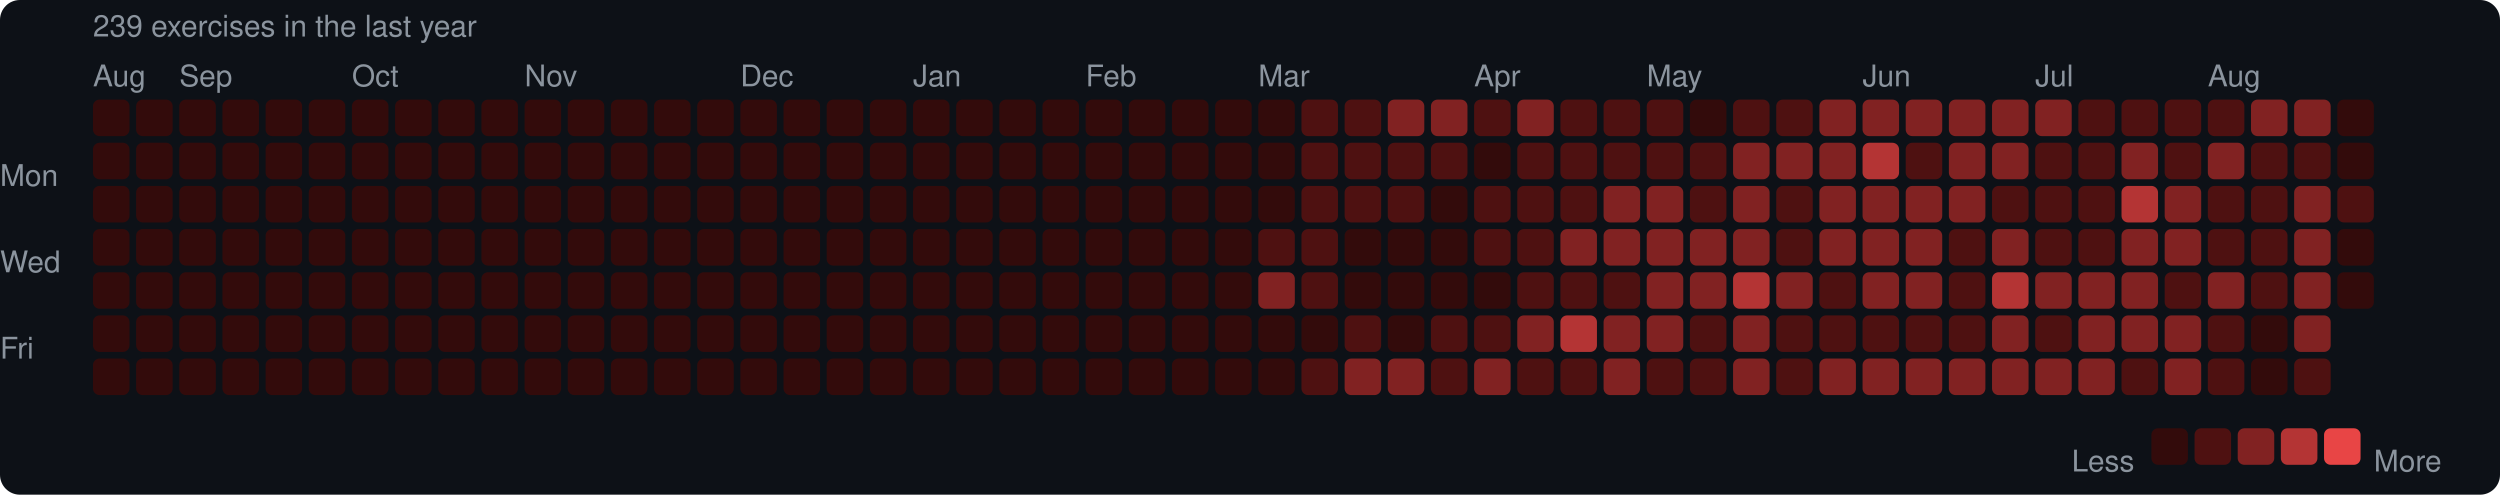
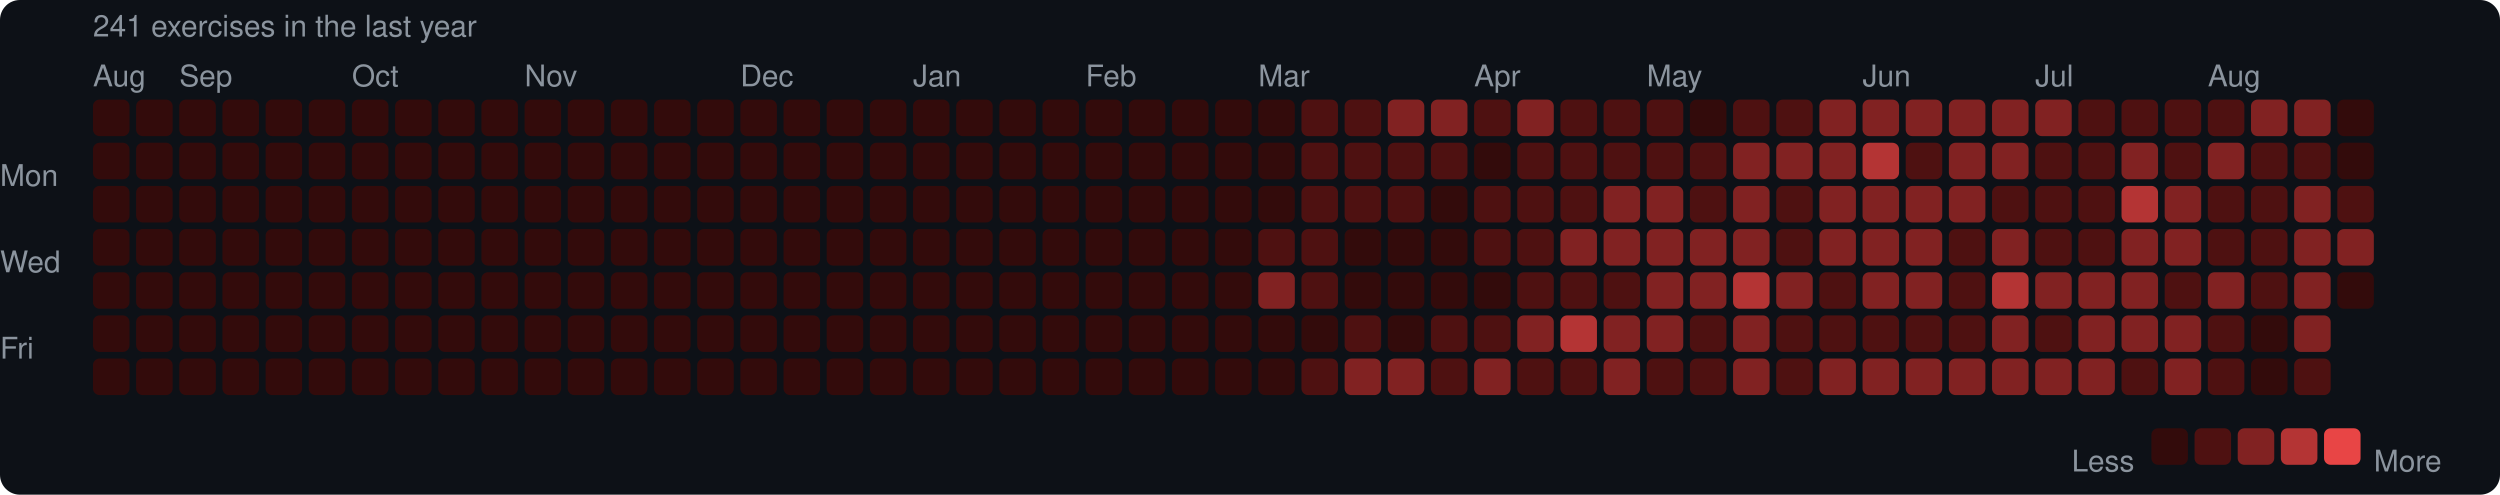
<svg xmlns="http://www.w3.org/2000/svg" width="753" height="149" viewBox="0 0 753 149">
  <rect width="753" height="149" rx="6" fill="#0d1117" />
  <style>text { font-family: -apple-system, BlinkMacSystemFont, "Segoe UI", Helvetica, Arial, sans-serif; fill: #8b949e; font-size: 9px; }</style>
-   <text x="28" y="11" font-size="9">239 exercises in the last year</text>
+   <text x="28" y="11" font-size="9">241 exercises in the last year</text>
  <text x="28" y="26">Aug</text>
  <text x="54" y="26">Sep</text>
  <text x="106" y="26">Oct</text>
  <text x="158" y="26">Nov</text>
  <text x="223" y="26">Dec</text>
  <text x="275" y="26">Jan</text>
  <text x="327" y="26">Feb</text>
  <text x="379" y="26">Mar</text>
  <text x="444" y="26">Apr</text>
  <text x="496" y="26">May</text>
  <text x="561" y="26">Jun</text>
  <text x="613" y="26">Jul</text>
  <text x="665" y="26">Aug</text>
  <text x="0" y="53" dominant-baseline="middle">Mon</text>
  <text x="0" y="79" dominant-baseline="middle">Wed</text>
  <text x="0" y="105" dominant-baseline="middle">Fri</text>
  <rect x="28" y="30" width="11" height="11" rx="2" fill="#330b0b" />
  <rect x="28" y="43" width="11" height="11" rx="2" fill="#330b0b" />
  <rect x="28" y="56" width="11" height="11" rx="2" fill="#330b0b" />
  <rect x="28" y="69" width="11" height="11" rx="2" fill="#330b0b" />
  <rect x="28" y="82" width="11" height="11" rx="2" fill="#330b0b" />
  <rect x="28" y="95" width="11" height="11" rx="2" fill="#330b0b" />
  <rect x="28" y="108" width="11" height="11" rx="2" fill="#330b0b" />
  <rect x="41" y="30" width="11" height="11" rx="2" fill="#330b0b" />
  <rect x="41" y="43" width="11" height="11" rx="2" fill="#330b0b" />
  <rect x="41" y="56" width="11" height="11" rx="2" fill="#330b0b" />
  <rect x="41" y="69" width="11" height="11" rx="2" fill="#330b0b" />
  <rect x="41" y="82" width="11" height="11" rx="2" fill="#330b0b" />
  <rect x="41" y="95" width="11" height="11" rx="2" fill="#330b0b" />
  <rect x="41" y="108" width="11" height="11" rx="2" fill="#330b0b" />
  <rect x="54" y="30" width="11" height="11" rx="2" fill="#330b0b" />
  <rect x="54" y="43" width="11" height="11" rx="2" fill="#330b0b" />
  <rect x="54" y="56" width="11" height="11" rx="2" fill="#330b0b" />
  <rect x="54" y="69" width="11" height="11" rx="2" fill="#330b0b" />
  <rect x="54" y="82" width="11" height="11" rx="2" fill="#330b0b" />
  <rect x="54" y="95" width="11" height="11" rx="2" fill="#330b0b" />
  <rect x="54" y="108" width="11" height="11" rx="2" fill="#330b0b" />
  <rect x="67" y="30" width="11" height="11" rx="2" fill="#330b0b" />
  <rect x="67" y="43" width="11" height="11" rx="2" fill="#330b0b" />
  <rect x="67" y="56" width="11" height="11" rx="2" fill="#330b0b" />
  <rect x="67" y="69" width="11" height="11" rx="2" fill="#330b0b" />
  <rect x="67" y="82" width="11" height="11" rx="2" fill="#330b0b" />
  <rect x="67" y="95" width="11" height="11" rx="2" fill="#330b0b" />
  <rect x="67" y="108" width="11" height="11" rx="2" fill="#330b0b" />
  <rect x="80" y="30" width="11" height="11" rx="2" fill="#330b0b" />
  <rect x="80" y="43" width="11" height="11" rx="2" fill="#330b0b" />
  <rect x="80" y="56" width="11" height="11" rx="2" fill="#330b0b" />
  <rect x="80" y="69" width="11" height="11" rx="2" fill="#330b0b" />
  <rect x="80" y="82" width="11" height="11" rx="2" fill="#330b0b" />
  <rect x="80" y="95" width="11" height="11" rx="2" fill="#330b0b" />
  <rect x="80" y="108" width="11" height="11" rx="2" fill="#330b0b" />
  <rect x="93" y="30" width="11" height="11" rx="2" fill="#330b0b" />
  <rect x="93" y="43" width="11" height="11" rx="2" fill="#330b0b" />
  <rect x="93" y="56" width="11" height="11" rx="2" fill="#330b0b" />
  <rect x="93" y="69" width="11" height="11" rx="2" fill="#330b0b" />
  <rect x="93" y="82" width="11" height="11" rx="2" fill="#330b0b" />
  <rect x="93" y="95" width="11" height="11" rx="2" fill="#330b0b" />
  <rect x="93" y="108" width="11" height="11" rx="2" fill="#330b0b" />
  <rect x="106" y="30" width="11" height="11" rx="2" fill="#330b0b" />
  <rect x="106" y="43" width="11" height="11" rx="2" fill="#330b0b" />
  <rect x="106" y="56" width="11" height="11" rx="2" fill="#330b0b" />
  <rect x="106" y="69" width="11" height="11" rx="2" fill="#330b0b" />
  <rect x="106" y="82" width="11" height="11" rx="2" fill="#330b0b" />
  <rect x="106" y="95" width="11" height="11" rx="2" fill="#330b0b" />
  <rect x="106" y="108" width="11" height="11" rx="2" fill="#330b0b" />
  <rect x="119" y="30" width="11" height="11" rx="2" fill="#330b0b" />
  <rect x="119" y="43" width="11" height="11" rx="2" fill="#330b0b" />
  <rect x="119" y="56" width="11" height="11" rx="2" fill="#330b0b" />
  <rect x="119" y="69" width="11" height="11" rx="2" fill="#330b0b" />
  <rect x="119" y="82" width="11" height="11" rx="2" fill="#330b0b" />
  <rect x="119" y="95" width="11" height="11" rx="2" fill="#330b0b" />
  <rect x="119" y="108" width="11" height="11" rx="2" fill="#330b0b" />
  <rect x="132" y="30" width="11" height="11" rx="2" fill="#330b0b" />
  <rect x="132" y="43" width="11" height="11" rx="2" fill="#330b0b" />
  <rect x="132" y="56" width="11" height="11" rx="2" fill="#330b0b" />
  <rect x="132" y="69" width="11" height="11" rx="2" fill="#330b0b" />
  <rect x="132" y="82" width="11" height="11" rx="2" fill="#330b0b" />
  <rect x="132" y="95" width="11" height="11" rx="2" fill="#330b0b" />
  <rect x="132" y="108" width="11" height="11" rx="2" fill="#330b0b" />
  <rect x="145" y="30" width="11" height="11" rx="2" fill="#330b0b" />
  <rect x="145" y="43" width="11" height="11" rx="2" fill="#330b0b" />
  <rect x="145" y="56" width="11" height="11" rx="2" fill="#330b0b" />
  <rect x="145" y="69" width="11" height="11" rx="2" fill="#330b0b" />
  <rect x="145" y="82" width="11" height="11" rx="2" fill="#330b0b" />
  <rect x="145" y="95" width="11" height="11" rx="2" fill="#330b0b" />
  <rect x="145" y="108" width="11" height="11" rx="2" fill="#330b0b" />
  <rect x="158" y="30" width="11" height="11" rx="2" fill="#330b0b" />
  <rect x="158" y="43" width="11" height="11" rx="2" fill="#330b0b" />
  <rect x="158" y="56" width="11" height="11" rx="2" fill="#330b0b" />
  <rect x="158" y="69" width="11" height="11" rx="2" fill="#330b0b" />
  <rect x="158" y="82" width="11" height="11" rx="2" fill="#330b0b" />
  <rect x="158" y="95" width="11" height="11" rx="2" fill="#330b0b" />
  <rect x="158" y="108" width="11" height="11" rx="2" fill="#330b0b" />
  <rect x="171" y="30" width="11" height="11" rx="2" fill="#330b0b" />
  <rect x="171" y="43" width="11" height="11" rx="2" fill="#330b0b" />
  <rect x="171" y="56" width="11" height="11" rx="2" fill="#330b0b" />
  <rect x="171" y="69" width="11" height="11" rx="2" fill="#330b0b" />
  <rect x="171" y="82" width="11" height="11" rx="2" fill="#330b0b" />
  <rect x="171" y="95" width="11" height="11" rx="2" fill="#330b0b" />
  <rect x="171" y="108" width="11" height="11" rx="2" fill="#330b0b" />
  <rect x="184" y="30" width="11" height="11" rx="2" fill="#330b0b" />
  <rect x="184" y="43" width="11" height="11" rx="2" fill="#330b0b" />
  <rect x="184" y="56" width="11" height="11" rx="2" fill="#330b0b" />
  <rect x="184" y="69" width="11" height="11" rx="2" fill="#330b0b" />
  <rect x="184" y="82" width="11" height="11" rx="2" fill="#330b0b" />
  <rect x="184" y="95" width="11" height="11" rx="2" fill="#330b0b" />
  <rect x="184" y="108" width="11" height="11" rx="2" fill="#330b0b" />
  <rect x="197" y="30" width="11" height="11" rx="2" fill="#330b0b" />
  <rect x="197" y="43" width="11" height="11" rx="2" fill="#330b0b" />
  <rect x="197" y="56" width="11" height="11" rx="2" fill="#330b0b" />
  <rect x="197" y="69" width="11" height="11" rx="2" fill="#330b0b" />
  <rect x="197" y="82" width="11" height="11" rx="2" fill="#330b0b" />
  <rect x="197" y="95" width="11" height="11" rx="2" fill="#330b0b" />
  <rect x="197" y="108" width="11" height="11" rx="2" fill="#330b0b" />
  <rect x="210" y="30" width="11" height="11" rx="2" fill="#330b0b" />
  <rect x="210" y="43" width="11" height="11" rx="2" fill="#330b0b" />
  <rect x="210" y="56" width="11" height="11" rx="2" fill="#330b0b" />
  <rect x="210" y="69" width="11" height="11" rx="2" fill="#330b0b" />
  <rect x="210" y="82" width="11" height="11" rx="2" fill="#330b0b" />
  <rect x="210" y="95" width="11" height="11" rx="2" fill="#330b0b" />
  <rect x="210" y="108" width="11" height="11" rx="2" fill="#330b0b" />
  <rect x="223" y="30" width="11" height="11" rx="2" fill="#330b0b" />
  <rect x="223" y="43" width="11" height="11" rx="2" fill="#330b0b" />
  <rect x="223" y="56" width="11" height="11" rx="2" fill="#330b0b" />
  <rect x="223" y="69" width="11" height="11" rx="2" fill="#330b0b" />
  <rect x="223" y="82" width="11" height="11" rx="2" fill="#330b0b" />
  <rect x="223" y="95" width="11" height="11" rx="2" fill="#330b0b" />
  <rect x="223" y="108" width="11" height="11" rx="2" fill="#330b0b" />
  <rect x="236" y="30" width="11" height="11" rx="2" fill="#330b0b" />
  <rect x="236" y="43" width="11" height="11" rx="2" fill="#330b0b" />
  <rect x="236" y="56" width="11" height="11" rx="2" fill="#330b0b" />
  <rect x="236" y="69" width="11" height="11" rx="2" fill="#330b0b" />
  <rect x="236" y="82" width="11" height="11" rx="2" fill="#330b0b" />
  <rect x="236" y="95" width="11" height="11" rx="2" fill="#330b0b" />
  <rect x="236" y="108" width="11" height="11" rx="2" fill="#330b0b" />
  <rect x="249" y="30" width="11" height="11" rx="2" fill="#330b0b" />
  <rect x="249" y="43" width="11" height="11" rx="2" fill="#330b0b" />
  <rect x="249" y="56" width="11" height="11" rx="2" fill="#330b0b" />
  <rect x="249" y="69" width="11" height="11" rx="2" fill="#330b0b" />
  <rect x="249" y="82" width="11" height="11" rx="2" fill="#330b0b" />
  <rect x="249" y="95" width="11" height="11" rx="2" fill="#330b0b" />
  <rect x="249" y="108" width="11" height="11" rx="2" fill="#330b0b" />
  <rect x="262" y="30" width="11" height="11" rx="2" fill="#330b0b" />
  <rect x="262" y="43" width="11" height="11" rx="2" fill="#330b0b" />
  <rect x="262" y="56" width="11" height="11" rx="2" fill="#330b0b" />
  <rect x="262" y="69" width="11" height="11" rx="2" fill="#330b0b" />
  <rect x="262" y="82" width="11" height="11" rx="2" fill="#330b0b" />
  <rect x="262" y="95" width="11" height="11" rx="2" fill="#330b0b" />
  <rect x="262" y="108" width="11" height="11" rx="2" fill="#330b0b" />
  <rect x="275" y="30" width="11" height="11" rx="2" fill="#330b0b" />
  <rect x="275" y="43" width="11" height="11" rx="2" fill="#330b0b" />
  <rect x="275" y="56" width="11" height="11" rx="2" fill="#330b0b" />
  <rect x="275" y="69" width="11" height="11" rx="2" fill="#330b0b" />
  <rect x="275" y="82" width="11" height="11" rx="2" fill="#330b0b" />
  <rect x="275" y="95" width="11" height="11" rx="2" fill="#330b0b" />
  <rect x="275" y="108" width="11" height="11" rx="2" fill="#330b0b" />
  <rect x="288" y="30" width="11" height="11" rx="2" fill="#330b0b" />
  <rect x="288" y="43" width="11" height="11" rx="2" fill="#330b0b" />
  <rect x="288" y="56" width="11" height="11" rx="2" fill="#330b0b" />
  <rect x="288" y="69" width="11" height="11" rx="2" fill="#330b0b" />
  <rect x="288" y="82" width="11" height="11" rx="2" fill="#330b0b" />
  <rect x="288" y="95" width="11" height="11" rx="2" fill="#330b0b" />
  <rect x="288" y="108" width="11" height="11" rx="2" fill="#330b0b" />
  <rect x="301" y="30" width="11" height="11" rx="2" fill="#330b0b" />
  <rect x="301" y="43" width="11" height="11" rx="2" fill="#330b0b" />
  <rect x="301" y="56" width="11" height="11" rx="2" fill="#330b0b" />
  <rect x="301" y="69" width="11" height="11" rx="2" fill="#330b0b" />
  <rect x="301" y="82" width="11" height="11" rx="2" fill="#330b0b" />
  <rect x="301" y="95" width="11" height="11" rx="2" fill="#330b0b" />
  <rect x="301" y="108" width="11" height="11" rx="2" fill="#330b0b" />
  <rect x="314" y="30" width="11" height="11" rx="2" fill="#330b0b" />
  <rect x="314" y="43" width="11" height="11" rx="2" fill="#330b0b" />
  <rect x="314" y="56" width="11" height="11" rx="2" fill="#330b0b" />
  <rect x="314" y="69" width="11" height="11" rx="2" fill="#330b0b" />
  <rect x="314" y="82" width="11" height="11" rx="2" fill="#330b0b" />
  <rect x="314" y="95" width="11" height="11" rx="2" fill="#330b0b" />
  <rect x="314" y="108" width="11" height="11" rx="2" fill="#330b0b" />
  <rect x="327" y="30" width="11" height="11" rx="2" fill="#330b0b" />
  <rect x="327" y="43" width="11" height="11" rx="2" fill="#330b0b" />
  <rect x="327" y="56" width="11" height="11" rx="2" fill="#330b0b" />
  <rect x="327" y="69" width="11" height="11" rx="2" fill="#330b0b" />
  <rect x="327" y="82" width="11" height="11" rx="2" fill="#330b0b" />
  <rect x="327" y="95" width="11" height="11" rx="2" fill="#330b0b" />
  <rect x="327" y="108" width="11" height="11" rx="2" fill="#330b0b" />
  <rect x="340" y="30" width="11" height="11" rx="2" fill="#330b0b" />
  <rect x="340" y="43" width="11" height="11" rx="2" fill="#330b0b" />
  <rect x="340" y="56" width="11" height="11" rx="2" fill="#330b0b" />
  <rect x="340" y="69" width="11" height="11" rx="2" fill="#330b0b" />
  <rect x="340" y="82" width="11" height="11" rx="2" fill="#330b0b" />
  <rect x="340" y="95" width="11" height="11" rx="2" fill="#330b0b" />
  <rect x="340" y="108" width="11" height="11" rx="2" fill="#330b0b" />
  <rect x="353" y="30" width="11" height="11" rx="2" fill="#330b0b" />
  <rect x="353" y="43" width="11" height="11" rx="2" fill="#330b0b" />
  <rect x="353" y="56" width="11" height="11" rx="2" fill="#330b0b" />
  <rect x="353" y="69" width="11" height="11" rx="2" fill="#330b0b" />
  <rect x="353" y="82" width="11" height="11" rx="2" fill="#330b0b" />
  <rect x="353" y="95" width="11" height="11" rx="2" fill="#330b0b" />
  <rect x="353" y="108" width="11" height="11" rx="2" fill="#330b0b" />
  <rect x="366" y="30" width="11" height="11" rx="2" fill="#330b0b" />
  <rect x="366" y="43" width="11" height="11" rx="2" fill="#330b0b" />
  <rect x="366" y="56" width="11" height="11" rx="2" fill="#330b0b" />
  <rect x="366" y="69" width="11" height="11" rx="2" fill="#330b0b" />
  <rect x="366" y="82" width="11" height="11" rx="2" fill="#330b0b" />
  <rect x="366" y="95" width="11" height="11" rx="2" fill="#330b0b" />
  <rect x="366" y="108" width="11" height="11" rx="2" fill="#330b0b" />
  <rect x="379" y="30" width="11" height="11" rx="2" fill="#330b0b" />
  <rect x="379" y="43" width="11" height="11" rx="2" fill="#330b0b" />
  <rect x="379" y="56" width="11" height="11" rx="2" fill="#330b0b" />
  <rect x="379" y="69" width="11" height="11" rx="2" fill="#4e1111" />
  <rect x="379" y="82" width="11" height="11" rx="2" fill="#812222" />
  <rect x="379" y="95" width="11" height="11" rx="2" fill="#330b0b" />
  <rect x="379" y="108" width="11" height="11" rx="2" fill="#330b0b" />
  <rect x="392" y="30" width="11" height="11" rx="2" fill="#4e1111" />
  <rect x="392" y="43" width="11" height="11" rx="2" fill="#4e1111" />
  <rect x="392" y="56" width="11" height="11" rx="2" fill="#4e1111" />
  <rect x="392" y="69" width="11" height="11" rx="2" fill="#4e1111" />
  <rect x="392" y="82" width="11" height="11" rx="2" fill="#4e1111" />
  <rect x="392" y="95" width="11" height="11" rx="2" fill="#330b0b" />
  <rect x="392" y="108" width="11" height="11" rx="2" fill="#4e1111" />
  <rect x="405" y="30" width="11" height="11" rx="2" fill="#4e1111" />
  <rect x="405" y="43" width="11" height="11" rx="2" fill="#4e1111" />
  <rect x="405" y="56" width="11" height="11" rx="2" fill="#4e1111" />
  <rect x="405" y="69" width="11" height="11" rx="2" fill="#330b0b" />
  <rect x="405" y="82" width="11" height="11" rx="2" fill="#330b0b" />
  <rect x="405" y="95" width="11" height="11" rx="2" fill="#4e1111" />
  <rect x="405" y="108" width="11" height="11" rx="2" fill="#812222" />
  <rect x="418" y="30" width="11" height="11" rx="2" fill="#812222" />
  <rect x="418" y="43" width="11" height="11" rx="2" fill="#4e1111" />
  <rect x="418" y="56" width="11" height="11" rx="2" fill="#4e1111" />
  <rect x="418" y="69" width="11" height="11" rx="2" fill="#330b0b" />
  <rect x="418" y="82" width="11" height="11" rx="2" fill="#330b0b" />
  <rect x="418" y="95" width="11" height="11" rx="2" fill="#330b0b" />
  <rect x="418" y="108" width="11" height="11" rx="2" fill="#812222" />
  <rect x="431" y="30" width="11" height="11" rx="2" fill="#812222" />
  <rect x="431" y="43" width="11" height="11" rx="2" fill="#4e1111" />
  <rect x="431" y="56" width="11" height="11" rx="2" fill="#330b0b" />
  <rect x="431" y="69" width="11" height="11" rx="2" fill="#330b0b" />
  <rect x="431" y="82" width="11" height="11" rx="2" fill="#330b0b" />
  <rect x="431" y="95" width="11" height="11" rx="2" fill="#4e1111" />
  <rect x="431" y="108" width="11" height="11" rx="2" fill="#4e1111" />
  <rect x="444" y="30" width="11" height="11" rx="2" fill="#4e1111" />
  <rect x="444" y="43" width="11" height="11" rx="2" fill="#330b0b" />
  <rect x="444" y="56" width="11" height="11" rx="2" fill="#4e1111" />
  <rect x="444" y="69" width="11" height="11" rx="2" fill="#4e1111" />
  <rect x="444" y="82" width="11" height="11" rx="2" fill="#330b0b" />
  <rect x="444" y="95" width="11" height="11" rx="2" fill="#4e1111" />
  <rect x="444" y="108" width="11" height="11" rx="2" fill="#812222" />
  <rect x="457" y="30" width="11" height="11" rx="2" fill="#812222" />
  <rect x="457" y="43" width="11" height="11" rx="2" fill="#4e1111" />
  <rect x="457" y="56" width="11" height="11" rx="2" fill="#4e1111" />
  <rect x="457" y="69" width="11" height="11" rx="2" fill="#4e1111" />
  <rect x="457" y="82" width="11" height="11" rx="2" fill="#4e1111" />
  <rect x="457" y="95" width="11" height="11" rx="2" fill="#812222" />
  <rect x="457" y="108" width="11" height="11" rx="2" fill="#4e1111" />
  <rect x="470" y="30" width="11" height="11" rx="2" fill="#4e1111" />
  <rect x="470" y="43" width="11" height="11" rx="2" fill="#4e1111" />
  <rect x="470" y="56" width="11" height="11" rx="2" fill="#4e1111" />
  <rect x="470" y="69" width="11" height="11" rx="2" fill="#812222" />
  <rect x="470" y="82" width="11" height="11" rx="2" fill="#4e1111" />
  <rect x="470" y="95" width="11" height="11" rx="2" fill="#b43434" />
  <rect x="470" y="108" width="11" height="11" rx="2" fill="#4e1111" />
  <rect x="483" y="30" width="11" height="11" rx="2" fill="#4e1111" />
  <rect x="483" y="43" width="11" height="11" rx="2" fill="#4e1111" />
  <rect x="483" y="56" width="11" height="11" rx="2" fill="#812222" />
  <rect x="483" y="69" width="11" height="11" rx="2" fill="#812222" />
  <rect x="483" y="82" width="11" height="11" rx="2" fill="#4e1111" />
  <rect x="483" y="95" width="11" height="11" rx="2" fill="#812222" />
  <rect x="483" y="108" width="11" height="11" rx="2" fill="#812222" />
  <rect x="496" y="30" width="11" height="11" rx="2" fill="#4e1111" />
  <rect x="496" y="43" width="11" height="11" rx="2" fill="#4e1111" />
  <rect x="496" y="56" width="11" height="11" rx="2" fill="#812222" />
  <rect x="496" y="69" width="11" height="11" rx="2" fill="#812222" />
  <rect x="496" y="82" width="11" height="11" rx="2" fill="#812222" />
  <rect x="496" y="95" width="11" height="11" rx="2" fill="#812222" />
  <rect x="496" y="108" width="11" height="11" rx="2" fill="#4e1111" />
  <rect x="509" y="30" width="11" height="11" rx="2" fill="#330b0b" />
  <rect x="509" y="43" width="11" height="11" rx="2" fill="#4e1111" />
  <rect x="509" y="56" width="11" height="11" rx="2" fill="#4e1111" />
  <rect x="509" y="69" width="11" height="11" rx="2" fill="#812222" />
  <rect x="509" y="82" width="11" height="11" rx="2" fill="#812222" />
  <rect x="509" y="95" width="11" height="11" rx="2" fill="#4e1111" />
  <rect x="509" y="108" width="11" height="11" rx="2" fill="#4e1111" />
  <rect x="522" y="30" width="11" height="11" rx="2" fill="#4e1111" />
  <rect x="522" y="43" width="11" height="11" rx="2" fill="#812222" />
  <rect x="522" y="56" width="11" height="11" rx="2" fill="#812222" />
  <rect x="522" y="69" width="11" height="11" rx="2" fill="#812222" />
  <rect x="522" y="82" width="11" height="11" rx="2" fill="#b43434" />
  <rect x="522" y="95" width="11" height="11" rx="2" fill="#812222" />
  <rect x="522" y="108" width="11" height="11" rx="2" fill="#812222" />
  <rect x="535" y="30" width="11" height="11" rx="2" fill="#4e1111" />
  <rect x="535" y="43" width="11" height="11" rx="2" fill="#812222" />
  <rect x="535" y="56" width="11" height="11" rx="2" fill="#4e1111" />
  <rect x="535" y="69" width="11" height="11" rx="2" fill="#4e1111" />
  <rect x="535" y="82" width="11" height="11" rx="2" fill="#812222" />
  <rect x="535" y="95" width="11" height="11" rx="2" fill="#4e1111" />
  <rect x="535" y="108" width="11" height="11" rx="2" fill="#4e1111" />
  <rect x="548" y="30" width="11" height="11" rx="2" fill="#812222" />
  <rect x="548" y="43" width="11" height="11" rx="2" fill="#812222" />
  <rect x="548" y="56" width="11" height="11" rx="2" fill="#812222" />
  <rect x="548" y="69" width="11" height="11" rx="2" fill="#812222" />
  <rect x="548" y="82" width="11" height="11" rx="2" fill="#4e1111" />
  <rect x="548" y="95" width="11" height="11" rx="2" fill="#4e1111" />
  <rect x="548" y="108" width="11" height="11" rx="2" fill="#812222" />
  <rect x="561" y="30" width="11" height="11" rx="2" fill="#812222" />
  <rect x="561" y="43" width="11" height="11" rx="2" fill="#b43434" />
  <rect x="561" y="56" width="11" height="11" rx="2" fill="#812222" />
  <rect x="561" y="69" width="11" height="11" rx="2" fill="#812222" />
  <rect x="561" y="82" width="11" height="11" rx="2" fill="#812222" />
  <rect x="561" y="95" width="11" height="11" rx="2" fill="#4e1111" />
  <rect x="561" y="108" width="11" height="11" rx="2" fill="#812222" />
  <rect x="574" y="30" width="11" height="11" rx="2" fill="#812222" />
  <rect x="574" y="43" width="11" height="11" rx="2" fill="#4e1111" />
  <rect x="574" y="56" width="11" height="11" rx="2" fill="#812222" />
  <rect x="574" y="69" width="11" height="11" rx="2" fill="#812222" />
  <rect x="574" y="82" width="11" height="11" rx="2" fill="#812222" />
  <rect x="574" y="95" width="11" height="11" rx="2" fill="#4e1111" />
  <rect x="574" y="108" width="11" height="11" rx="2" fill="#812222" />
  <rect x="587" y="30" width="11" height="11" rx="2" fill="#812222" />
  <rect x="587" y="43" width="11" height="11" rx="2" fill="#812222" />
  <rect x="587" y="56" width="11" height="11" rx="2" fill="#812222" />
  <rect x="587" y="69" width="11" height="11" rx="2" fill="#4e1111" />
  <rect x="587" y="82" width="11" height="11" rx="2" fill="#4e1111" />
  <rect x="587" y="95" width="11" height="11" rx="2" fill="#4e1111" />
  <rect x="587" y="108" width="11" height="11" rx="2" fill="#812222" />
  <rect x="600" y="30" width="11" height="11" rx="2" fill="#812222" />
  <rect x="600" y="43" width="11" height="11" rx="2" fill="#812222" />
  <rect x="600" y="56" width="11" height="11" rx="2" fill="#4e1111" />
  <rect x="600" y="69" width="11" height="11" rx="2" fill="#812222" />
  <rect x="600" y="82" width="11" height="11" rx="2" fill="#b43434" />
  <rect x="600" y="95" width="11" height="11" rx="2" fill="#812222" />
  <rect x="600" y="108" width="11" height="11" rx="2" fill="#812222" />
  <rect x="613" y="30" width="11" height="11" rx="2" fill="#812222" />
  <rect x="613" y="43" width="11" height="11" rx="2" fill="#4e1111" />
  <rect x="613" y="56" width="11" height="11" rx="2" fill="#4e1111" />
  <rect x="613" y="69" width="11" height="11" rx="2" fill="#4e1111" />
  <rect x="613" y="82" width="11" height="11" rx="2" fill="#812222" />
  <rect x="613" y="95" width="11" height="11" rx="2" fill="#4e1111" />
  <rect x="613" y="108" width="11" height="11" rx="2" fill="#812222" />
  <rect x="626" y="30" width="11" height="11" rx="2" fill="#4e1111" />
  <rect x="626" y="43" width="11" height="11" rx="2" fill="#4e1111" />
  <rect x="626" y="56" width="11" height="11" rx="2" fill="#4e1111" />
  <rect x="626" y="69" width="11" height="11" rx="2" fill="#4e1111" />
  <rect x="626" y="82" width="11" height="11" rx="2" fill="#812222" />
  <rect x="626" y="95" width="11" height="11" rx="2" fill="#812222" />
  <rect x="626" y="108" width="11" height="11" rx="2" fill="#812222" />
  <rect x="639" y="30" width="11" height="11" rx="2" fill="#4e1111" />
  <rect x="639" y="43" width="11" height="11" rx="2" fill="#812222" />
  <rect x="639" y="56" width="11" height="11" rx="2" fill="#b43434" />
  <rect x="639" y="69" width="11" height="11" rx="2" fill="#812222" />
  <rect x="639" y="82" width="11" height="11" rx="2" fill="#812222" />
  <rect x="639" y="95" width="11" height="11" rx="2" fill="#812222" />
  <rect x="639" y="108" width="11" height="11" rx="2" fill="#4e1111" />
  <rect x="652" y="30" width="11" height="11" rx="2" fill="#4e1111" />
  <rect x="652" y="43" width="11" height="11" rx="2" fill="#4e1111" />
  <rect x="652" y="56" width="11" height="11" rx="2" fill="#812222" />
  <rect x="652" y="69" width="11" height="11" rx="2" fill="#812222" />
  <rect x="652" y="82" width="11" height="11" rx="2" fill="#4e1111" />
  <rect x="652" y="95" width="11" height="11" rx="2" fill="#812222" />
  <rect x="652" y="108" width="11" height="11" rx="2" fill="#812222" />
  <rect x="665" y="30" width="11" height="11" rx="2" fill="#4e1111" />
  <rect x="665" y="43" width="11" height="11" rx="2" fill="#812222" />
  <rect x="665" y="56" width="11" height="11" rx="2" fill="#4e1111" />
  <rect x="665" y="69" width="11" height="11" rx="2" fill="#4e1111" />
  <rect x="665" y="82" width="11" height="11" rx="2" fill="#812222" />
  <rect x="665" y="95" width="11" height="11" rx="2" fill="#4e1111" />
  <rect x="665" y="108" width="11" height="11" rx="2" fill="#4e1111" />
  <rect x="678" y="30" width="11" height="11" rx="2" fill="#812222" />
  <rect x="678" y="43" width="11" height="11" rx="2" fill="#4e1111" />
  <rect x="678" y="56" width="11" height="11" rx="2" fill="#4e1111" />
  <rect x="678" y="69" width="11" height="11" rx="2" fill="#4e1111" />
  <rect x="678" y="82" width="11" height="11" rx="2" fill="#4e1111" />
  <rect x="678" y="95" width="11" height="11" rx="2" fill="#330b0b" />
  <rect x="678" y="108" width="11" height="11" rx="2" fill="#330b0b" />
  <rect x="691" y="30" width="11" height="11" rx="2" fill="#812222" />
  <rect x="691" y="43" width="11" height="11" rx="2" fill="#4e1111" />
  <rect x="691" y="56" width="11" height="11" rx="2" fill="#812222" />
  <rect x="691" y="69" width="11" height="11" rx="2" fill="#812222" />
  <rect x="691" y="82" width="11" height="11" rx="2" fill="#812222" />
  <rect x="691" y="95" width="11" height="11" rx="2" fill="#812222" />
  <rect x="691" y="108" width="11" height="11" rx="2" fill="#4e1111" />
  <rect x="704" y="30" width="11" height="11" rx="2" fill="#330b0b" />
  <rect x="704" y="43" width="11" height="11" rx="2" fill="#330b0b" />
  <rect x="704" y="56" width="11" height="11" rx="2" fill="#4e1111" />
-   <rect x="704" y="69" width="11" height="11" rx="2" fill="#330b0b" />
+   <rect x="704" y="69" width="11" height="11" rx="2" fill="#812222" />
  <rect x="704" y="82" width="11" height="11" rx="2" fill="#330b0b" />
  <text x="624" y="139" dominant-baseline="middle">Less</text>
  <rect x="648" y="129" width="11" height="11" rx="2" fill="#330b0b" />
  <rect x="661" y="129" width="11" height="11" rx="2" fill="#4e1111" />
  <rect x="674" y="129" width="11" height="11" rx="2" fill="#812222" />
  <rect x="687" y="129" width="11" height="11" rx="2" fill="#b43434" />
  <rect x="700" y="129" width="11" height="11" rx="2" fill="#e84545" />
  <text x="715" y="139" dominant-baseline="middle">More</text>
</svg>
